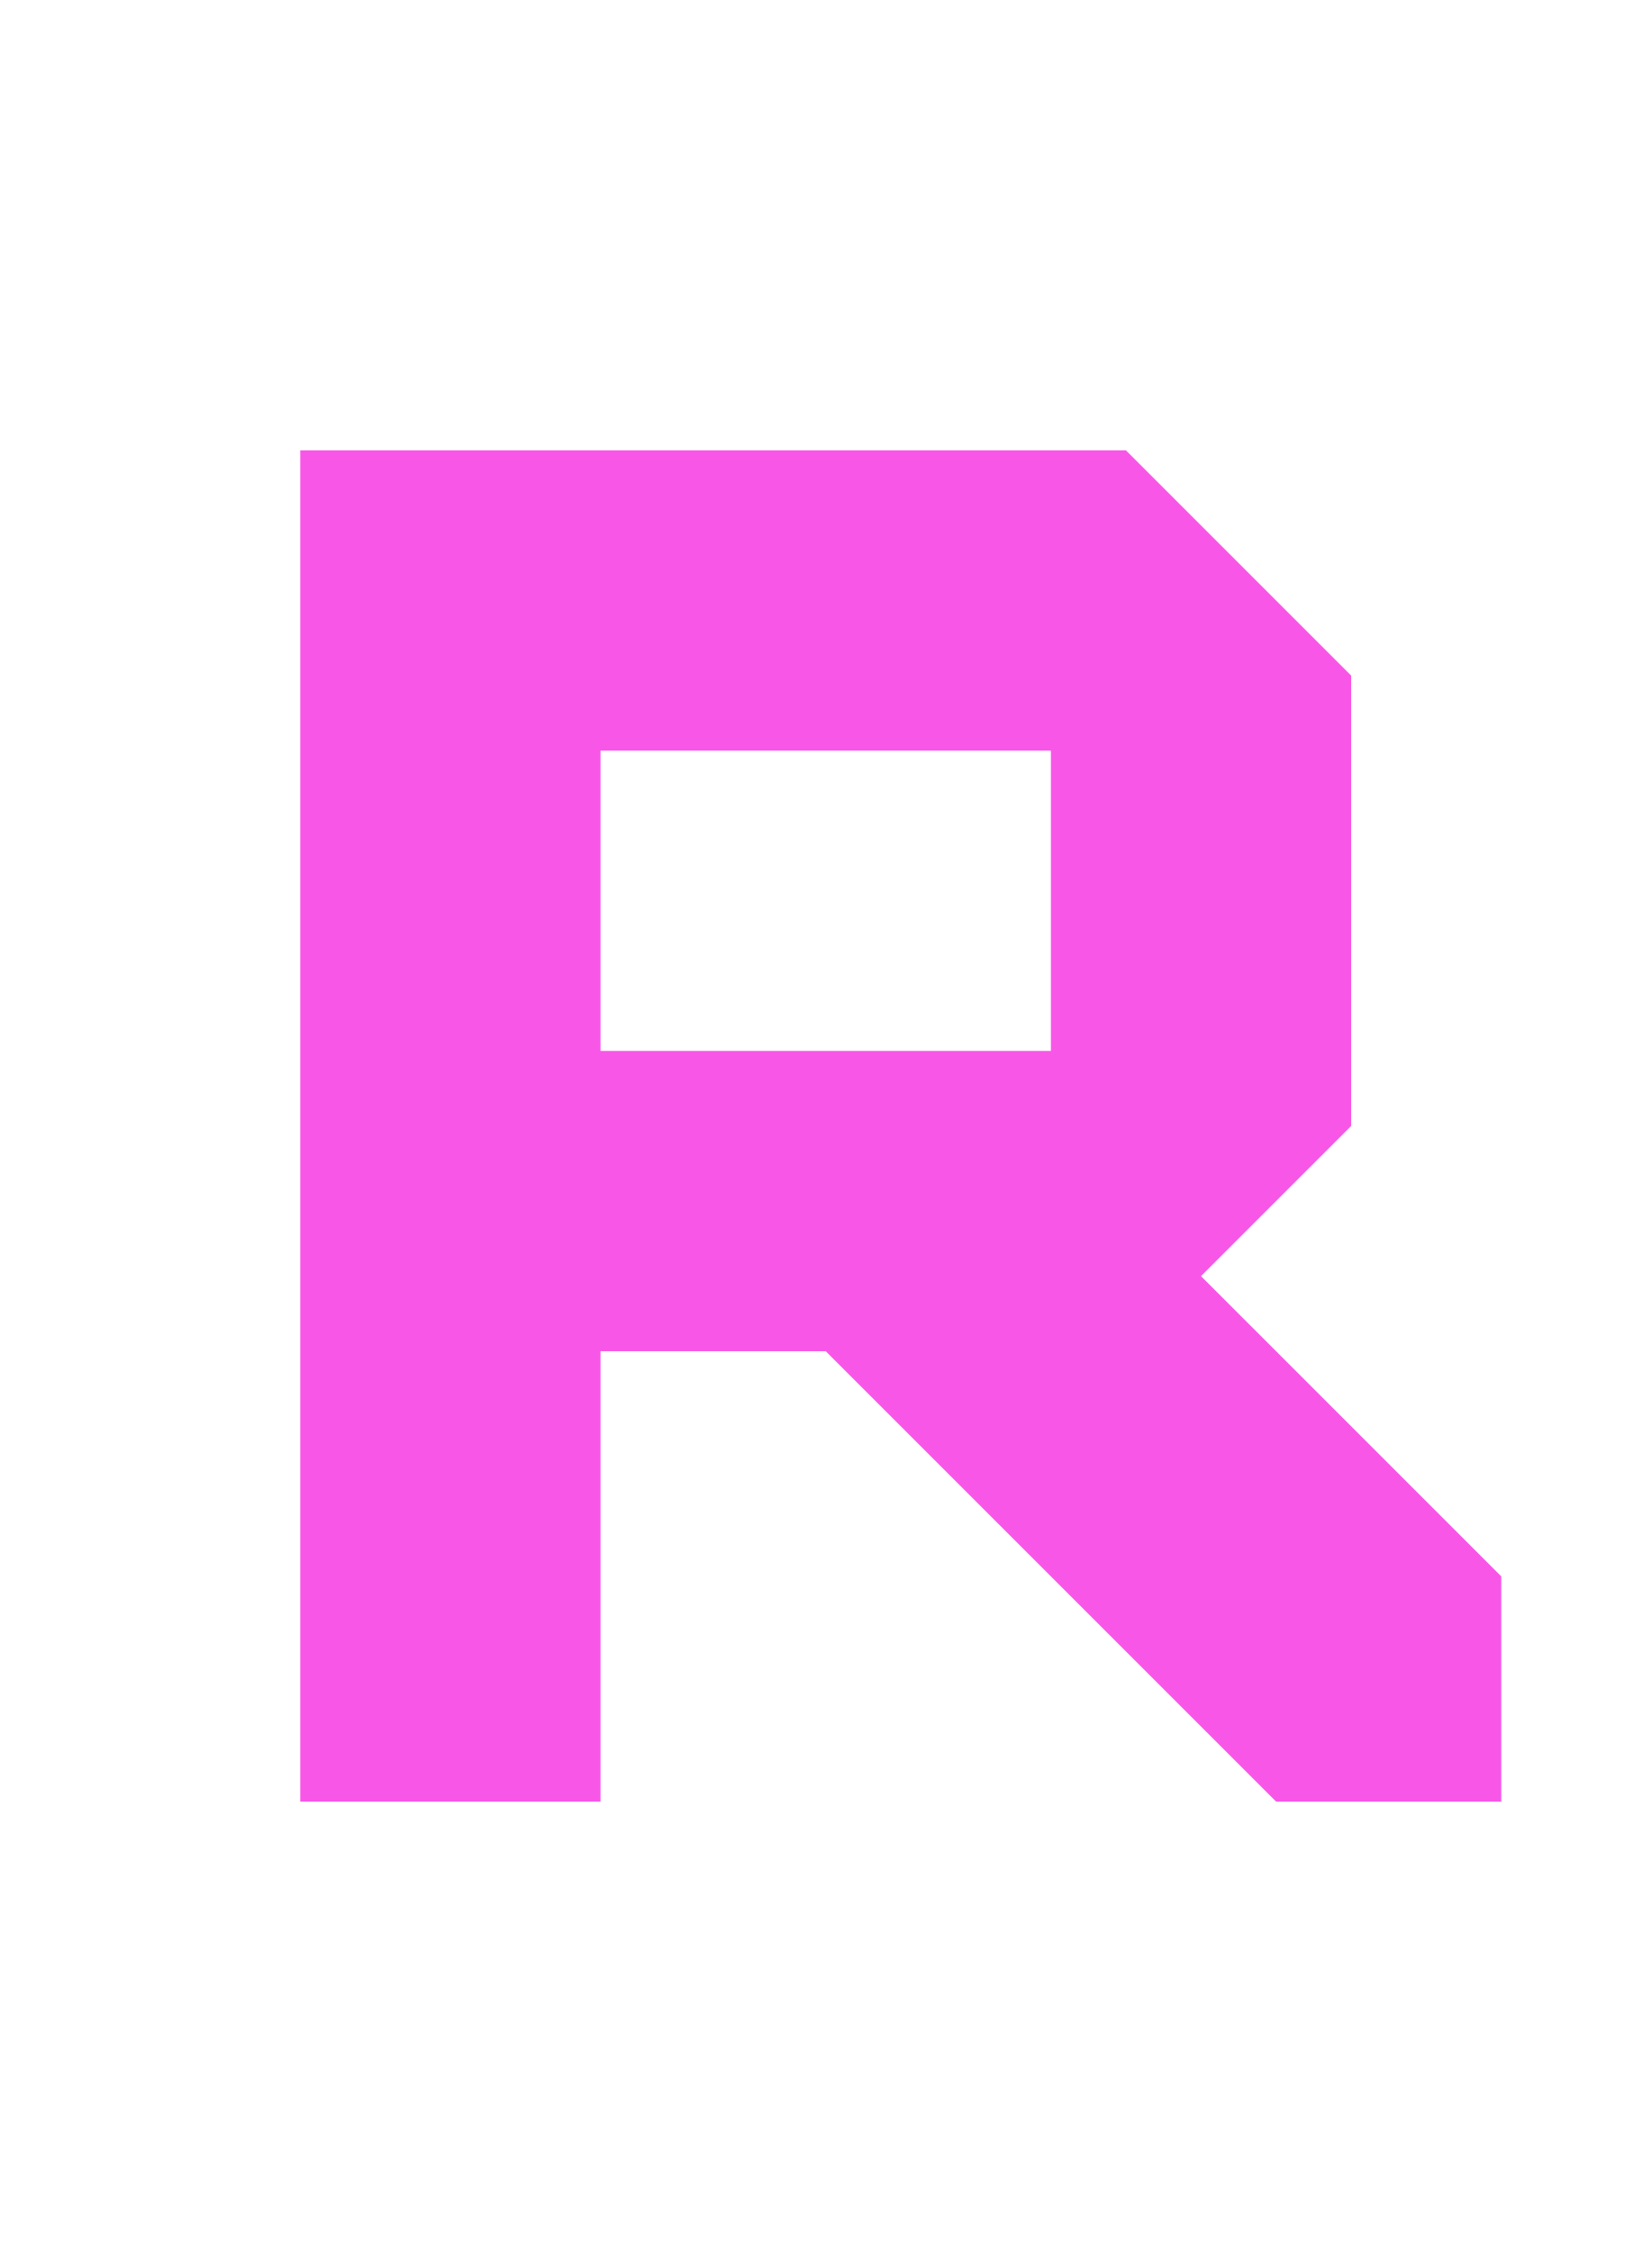
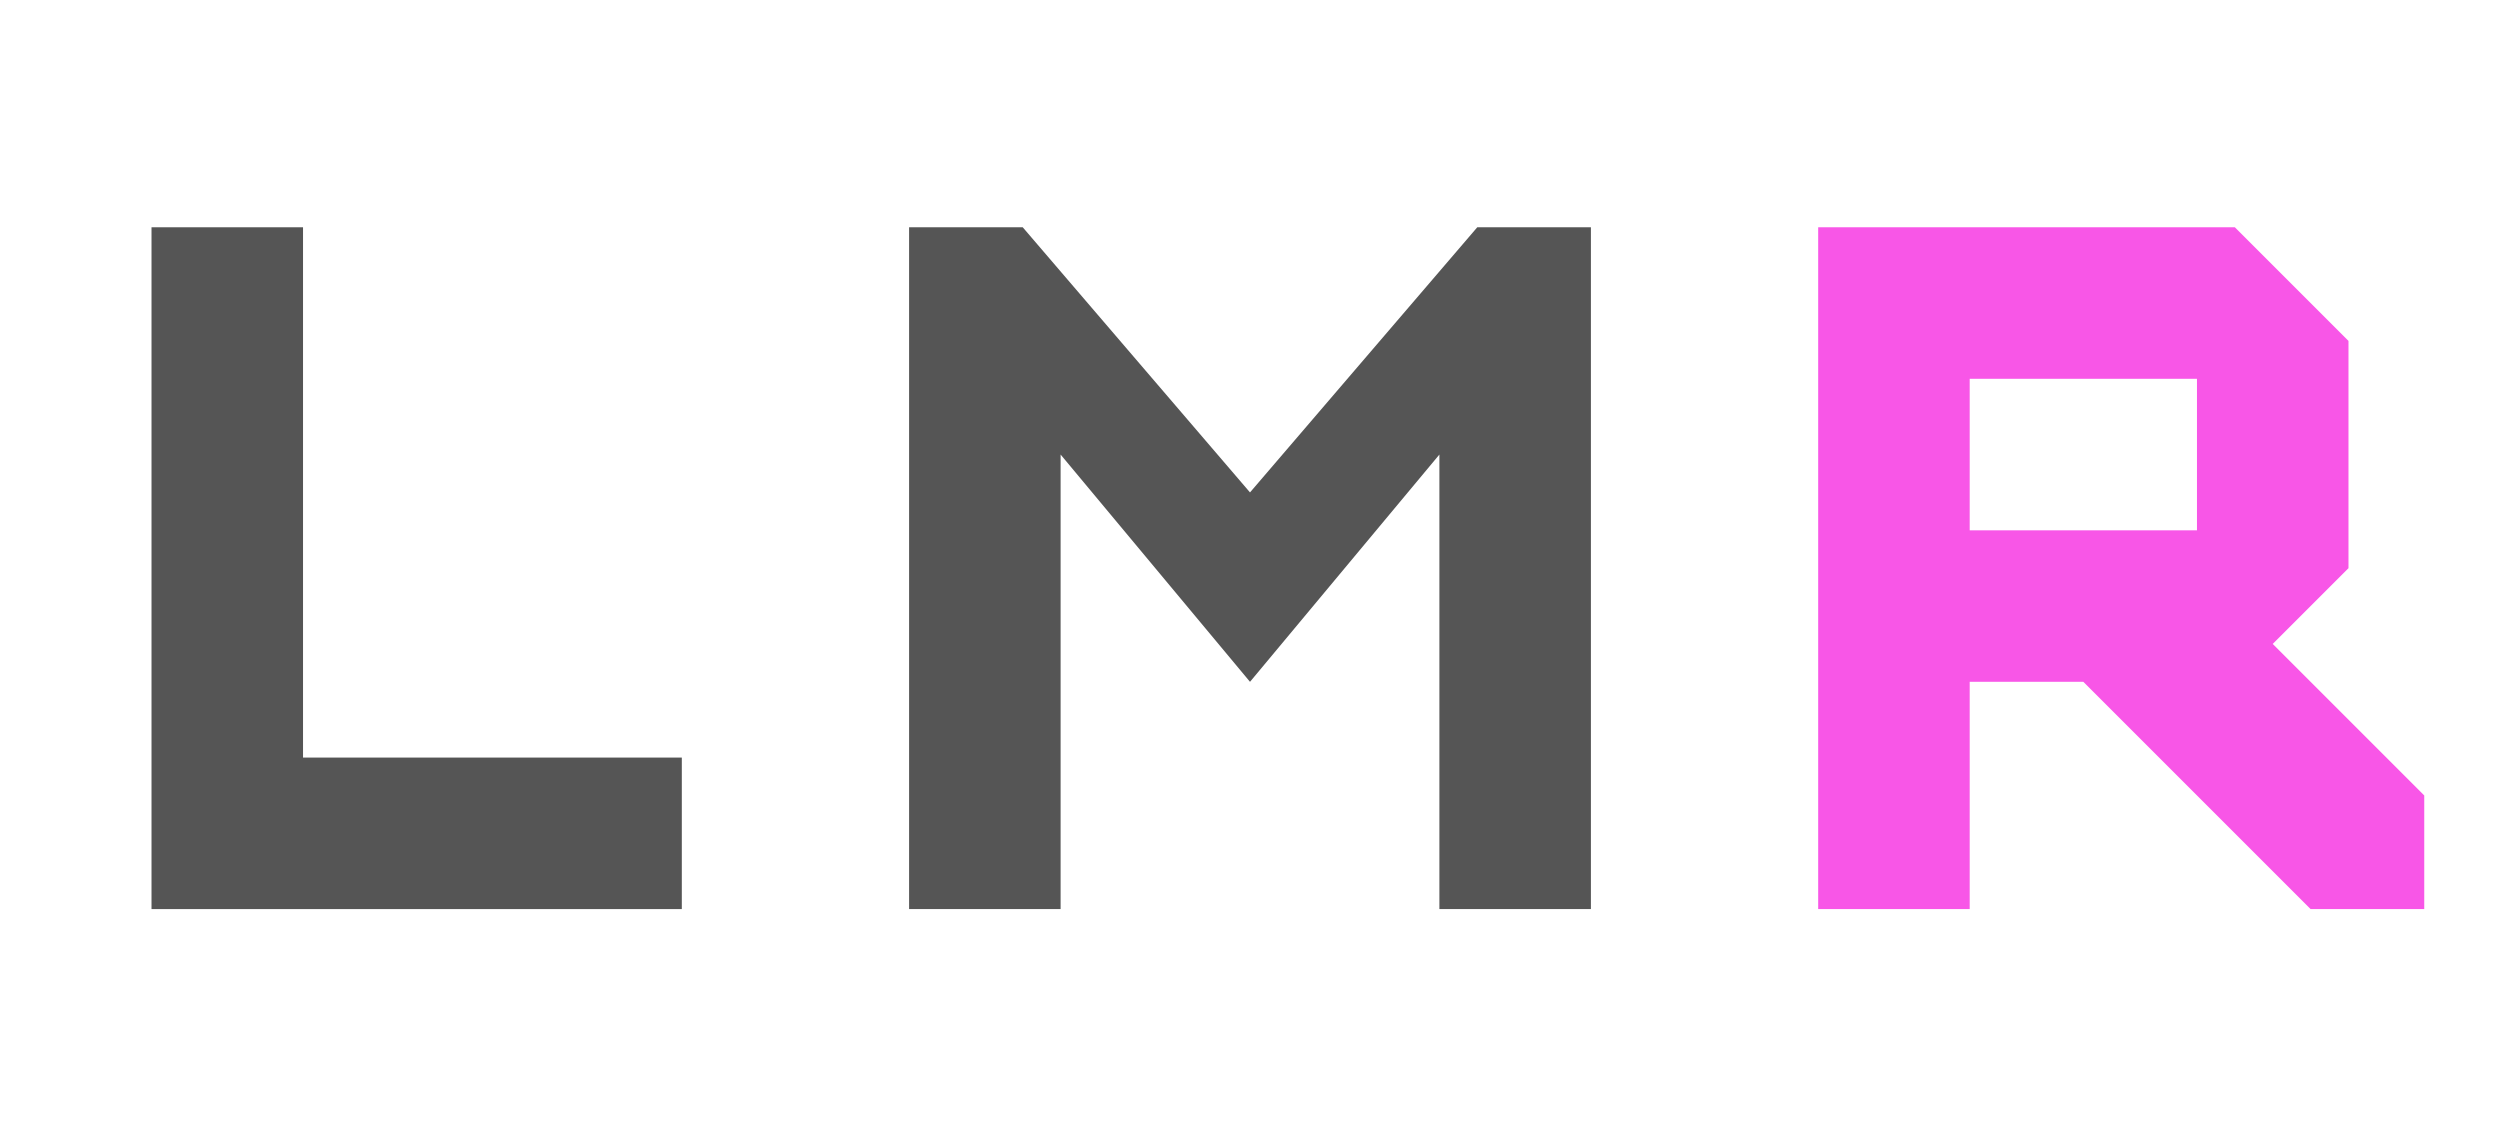
- <svg xmlns="http://www.w3.org/2000/svg" width="22" height="30" version="1.1" id="svg1">
-   <defs id="defs1" />
-   <path d="m 4,6 v 18 h 4 v -6 h 3 l 6,6 h 3 v -3 l -4,-4 2,-2 V 9 L 15,6 Z m 4,4 h 6 v 4 H 8 Z" fill="#f856e7" id="path1" style="stroke-width:2" />
+ <svg xmlns="http://www.w3.org/2000/svg" version="1.1" viewBox="0 0 66 30">
+   <path d="m48 6v18h4v-6h3l6 6h3v-3l-4-4 2-2v-6l-3-3zm4 4h6v4h-6z" fill="#f856e7" stroke-width="2" />
+   <path d="m24 24v-18h3l6 7 6-7h3v18h-4v-12l-5 6-5-6v12z" fill="#555" stroke-width="2" />
+   <path d="m4 6v18h14v-4h-10v-14h-4" fill="#555" stroke-width="2" />
</svg>
